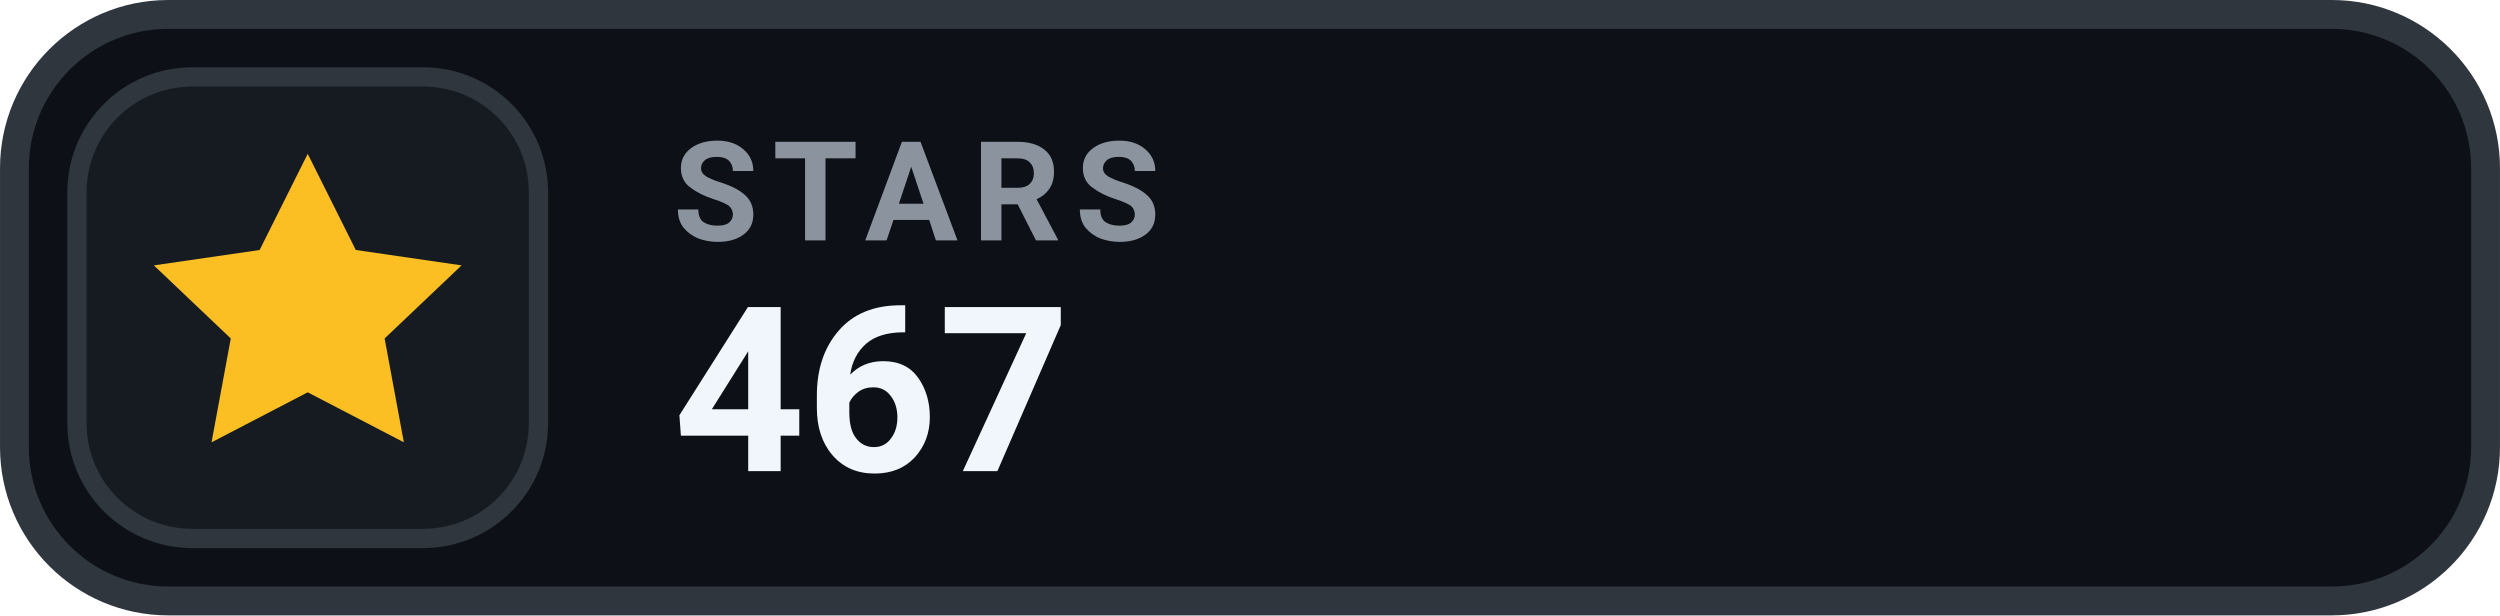
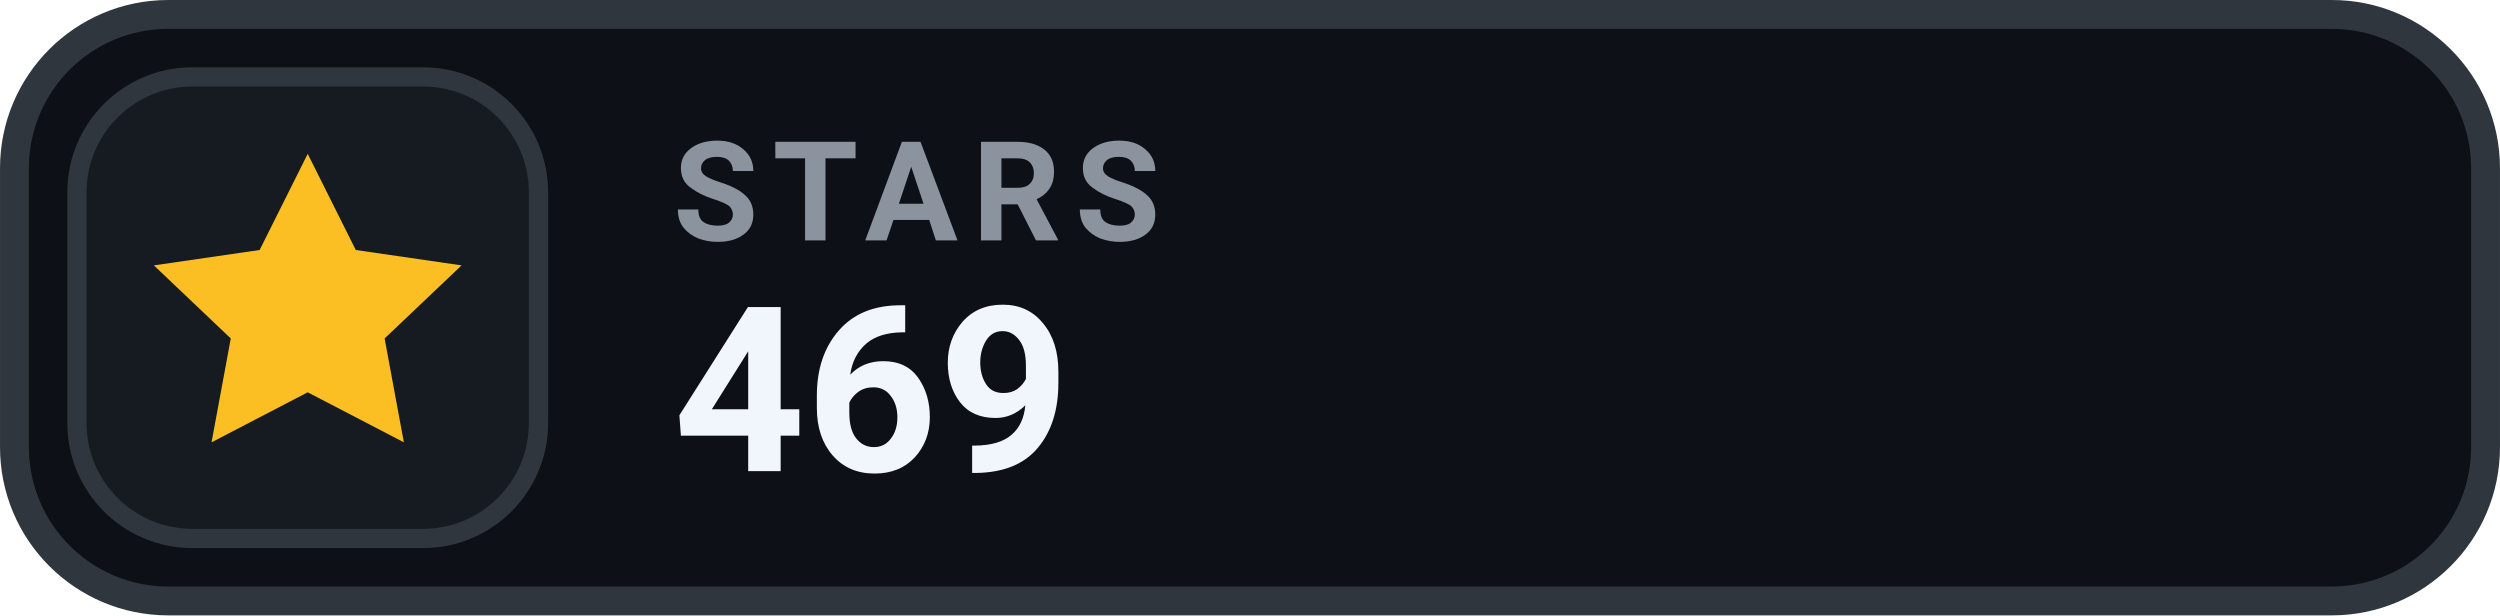
- <svg xmlns="http://www.w3.org/2000/svg" width="126" height="31.015" viewBox="0 0 130 32" role="img" aria-label="STARS 467">
+ <svg xmlns="http://www.w3.org/2000/svg" width="126" height="31.015" viewBox="0 0 130 32" role="img" aria-label="STARS 469">
  <rect x=".75" y=".75" width="128.5" height="30.5" rx="8" fill="#0D1117" stroke="#30363D" stroke-width="1.5" />
  <rect x="4" y="4" width="24" height="24" rx="6" fill="#161B22" stroke="#30363D" stroke-width="1" />
  <g transform="translate(16 16)" style="color:#FBBF24;">
    <path d="M0 -8 l2.5 5 5.5 .8 -4 3.8 1 5.4 -5 -2.6 -5 2.6 1 -5.4 -4 -3.8 5.5 -.8 Z" fill="currentColor" />
  </g>
  <text x="35" y="12.5" fill="#8B949E" font-family="-apple-system,BlinkMacSystemFont,'Segoe UI',Roboto,Helvetica,Arial,sans-serif" font-size="7.2" font-weight="700" letter-spacing=".75">STARS</text>
-   <text x="35" y="24.5" fill="#F0F6FC" font-family="-apple-system,BlinkMacSystemFont,'Segoe UI',Roboto,Helvetica,Arial,sans-serif" font-size="12" font-weight="700">467</text>
+   <text x="35" y="24.5" fill="#F0F6FC" font-family="-apple-system,BlinkMacSystemFont,'Segoe UI',Roboto,Helvetica,Arial,sans-serif" font-size="12" font-weight="700">469</text>
</svg>
